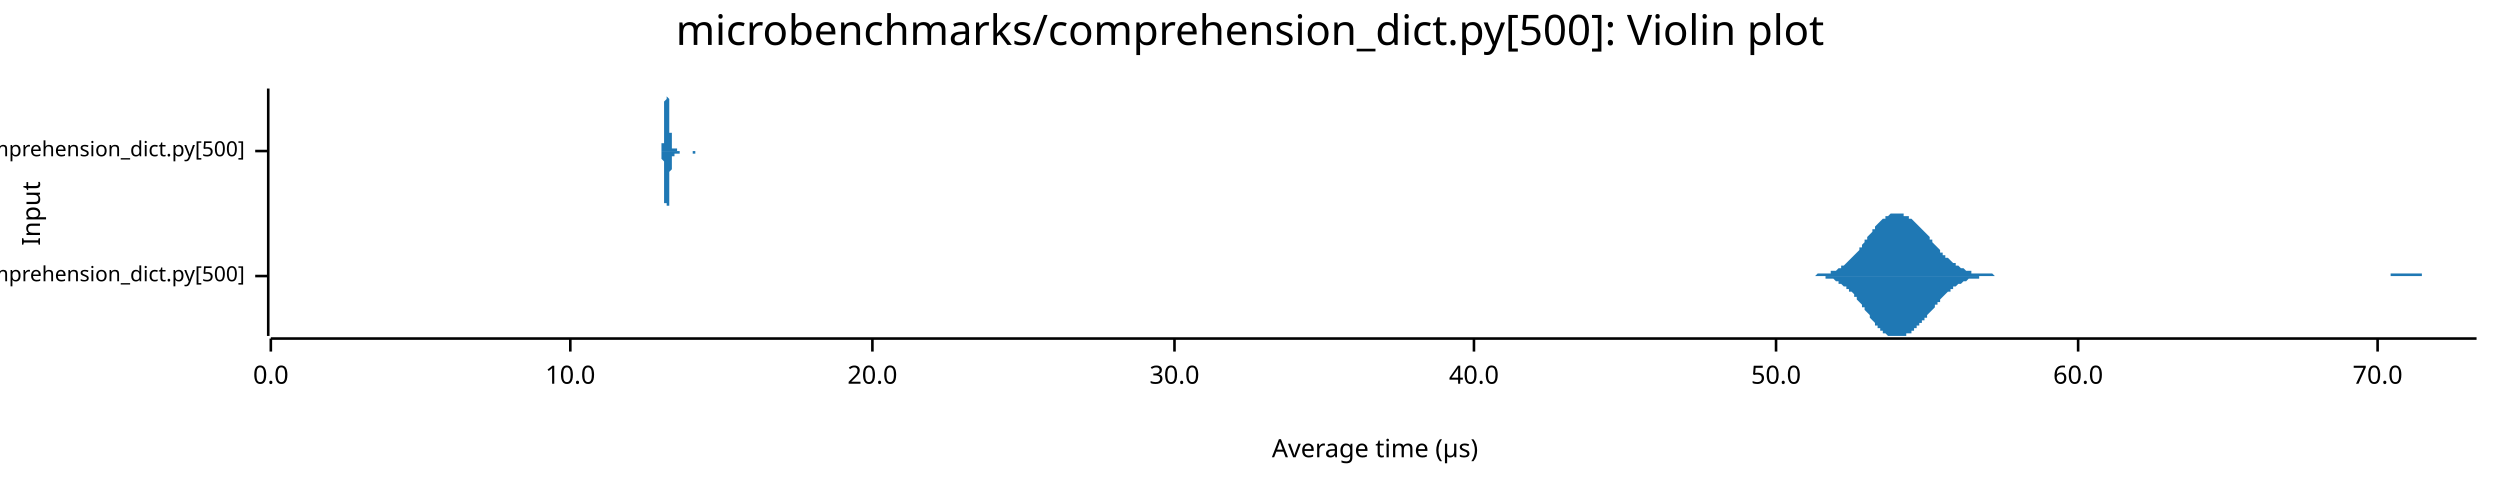
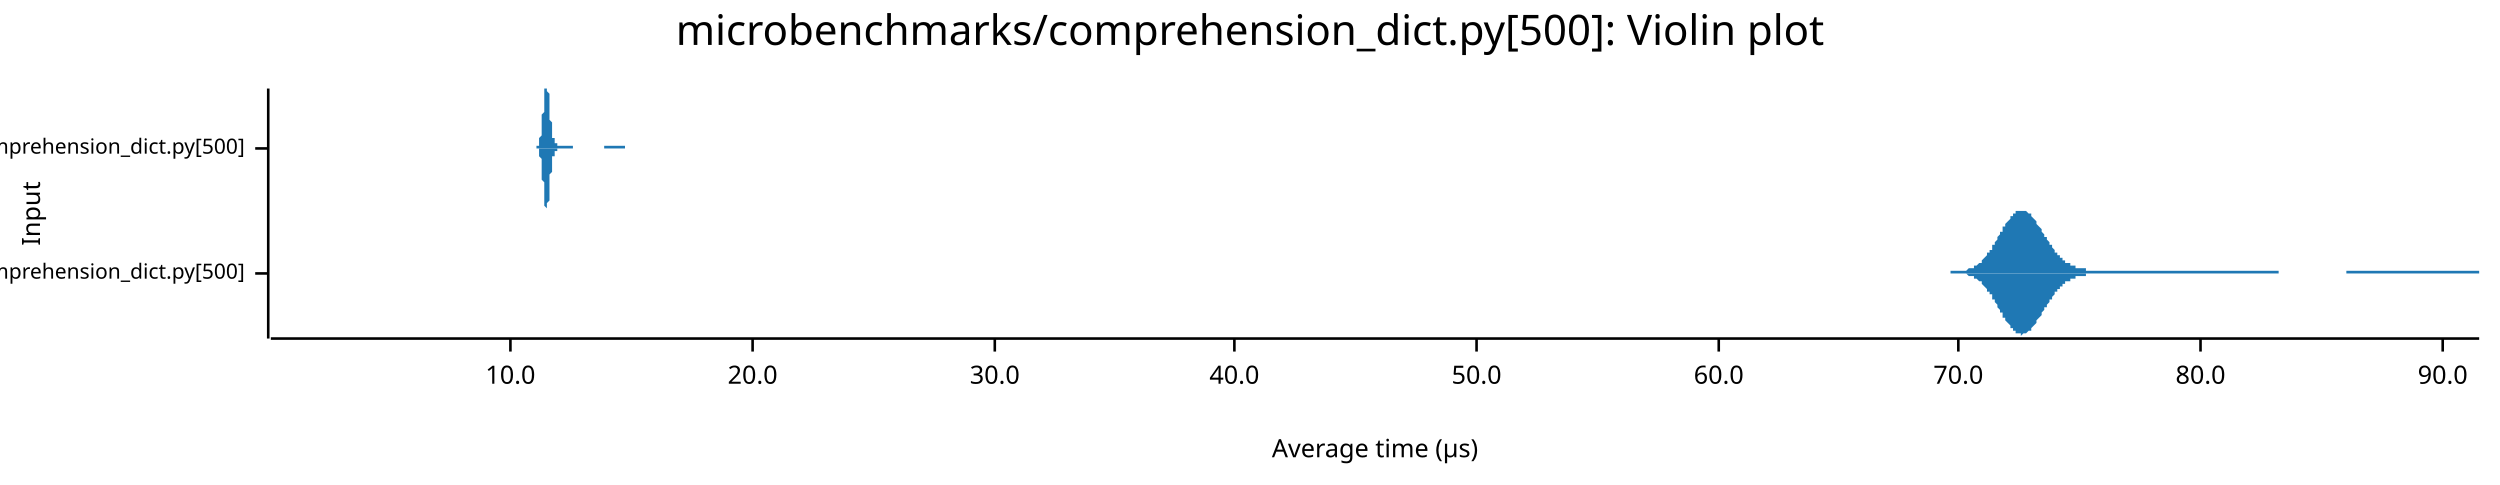
<svg xmlns="http://www.w3.org/2000/svg" width="960" height="186" viewBox="0 0 960 186">
  <text x="480" y="5" dy="0.76em" text-anchor="middle" font-family="sans-serif" font-size="16.129" opacity="1" fill="#000000">
microbenchmarks/comprehension_dict.py[500]: Violin plot
</text>
  <text x="8" y="82" dy="0.76em" text-anchor="middle" font-family="sans-serif" font-size="9.677" opacity="1" fill="#000000" transform="rotate(270, 8, 82)">
Input
</text>
  <text x="528" y="178" dy="-0.5ex" text-anchor="middle" font-family="sans-serif" font-size="9.677" opacity="1" fill="#000000">
Average time (µs)
</text>
-   <polyline fill="none" opacity="1" stroke="#000000" stroke-width="1" points="103,34 103,129 " />
-   <text x="94" y="106" dy="0.5ex" text-anchor="end" font-family="sans-serif" font-size="8.065" opacity="1" fill="#000000">
+   <polyline fill="none" opacity="1" stroke="#000000" stroke-width="1" points="103,34 103,130 " />
+   <text x="94" y="105" dy="0.5ex" text-anchor="end" font-family="sans-serif" font-size="8.065" opacity="1" fill="#000000">
microbenchmarks/rustpython/comprehension_dict.py[500]
</text>
-   <polyline fill="none" opacity="1" stroke="#000000" stroke-width="1" points="98,106 103,106 " />
-   <text x="94" y="58" dy="0.5ex" text-anchor="end" font-family="sans-serif" font-size="8.065" opacity="1" fill="#000000">
+   <polyline fill="none" opacity="1" stroke="#000000" stroke-width="1" points="98,105 103,105 " />
+   <text x="94" y="57" dy="0.5ex" text-anchor="end" font-family="sans-serif" font-size="8.065" opacity="1" fill="#000000">
microbenchmarks/cpython/comprehension_dict.py[500]
</text>
-   <polyline fill="none" opacity="1" stroke="#000000" stroke-width="1" points="98,58 103,58 " />
-   <polyline fill="none" opacity="1" stroke="#000000" stroke-width="1" points="104,130 951,130 " />
-   <text x="104" y="140" dy="0.76em" text-anchor="middle" font-family="sans-serif" font-size="9.677" opacity="1" fill="#000000">
- 0.0
- </text>
-   <polyline fill="none" opacity="1" stroke="#000000" stroke-width="1" points="104,130 104,135 " />
-   <text x="219" y="140" dy="0.76em" text-anchor="middle" font-family="sans-serif" font-size="9.677" opacity="1" fill="#000000">
+   <polyline fill="none" opacity="1" stroke="#000000" stroke-width="1" points="98,57 103,57 " />
+   <polyline fill="none" opacity="1" stroke="#000000" stroke-width="1" points="104,130 952,130 " />
+   <text x="196" y="140" dy="0.76em" text-anchor="middle" font-family="sans-serif" font-size="9.677" opacity="1" fill="#000000">
10.0
</text>
-   <polyline fill="none" opacity="1" stroke="#000000" stroke-width="1" points="219,130 219,135 " />
-   <text x="335" y="140" dy="0.76em" text-anchor="middle" font-family="sans-serif" font-size="9.677" opacity="1" fill="#000000">
+   <polyline fill="none" opacity="1" stroke="#000000" stroke-width="1" points="196,130 196,135 " />
+   <text x="289" y="140" dy="0.76em" text-anchor="middle" font-family="sans-serif" font-size="9.677" opacity="1" fill="#000000">
20.0
</text>
-   <polyline fill="none" opacity="1" stroke="#000000" stroke-width="1" points="335,130 335,135 " />
-   <text x="451" y="140" dy="0.76em" text-anchor="middle" font-family="sans-serif" font-size="9.677" opacity="1" fill="#000000">
+   <polyline fill="none" opacity="1" stroke="#000000" stroke-width="1" points="289,130 289,135 " />
+   <text x="382" y="140" dy="0.76em" text-anchor="middle" font-family="sans-serif" font-size="9.677" opacity="1" fill="#000000">
30.0
</text>
-   <polyline fill="none" opacity="1" stroke="#000000" stroke-width="1" points="451,130 451,135 " />
-   <text x="566" y="140" dy="0.76em" text-anchor="middle" font-family="sans-serif" font-size="9.677" opacity="1" fill="#000000">
+   <polyline fill="none" opacity="1" stroke="#000000" stroke-width="1" points="382,130 382,135 " />
+   <text x="474" y="140" dy="0.76em" text-anchor="middle" font-family="sans-serif" font-size="9.677" opacity="1" fill="#000000">
40.0
</text>
-   <polyline fill="none" opacity="1" stroke="#000000" stroke-width="1" points="566,130 566,135 " />
-   <text x="682" y="140" dy="0.76em" text-anchor="middle" font-family="sans-serif" font-size="9.677" opacity="1" fill="#000000">
+   <polyline fill="none" opacity="1" stroke="#000000" stroke-width="1" points="474,130 474,135 " />
+   <text x="567" y="140" dy="0.76em" text-anchor="middle" font-family="sans-serif" font-size="9.677" opacity="1" fill="#000000">
50.0
</text>
-   <polyline fill="none" opacity="1" stroke="#000000" stroke-width="1" points="682,130 682,135 " />
-   <text x="798" y="140" dy="0.76em" text-anchor="middle" font-family="sans-serif" font-size="9.677" opacity="1" fill="#000000">
+   <polyline fill="none" opacity="1" stroke="#000000" stroke-width="1" points="567,130 567,135 " />
+   <text x="660" y="140" dy="0.76em" text-anchor="middle" font-family="sans-serif" font-size="9.677" opacity="1" fill="#000000">
60.0
</text>
-   <polyline fill="none" opacity="1" stroke="#000000" stroke-width="1" points="798,130 798,135 " />
-   <text x="913" y="140" dy="0.76em" text-anchor="middle" font-family="sans-serif" font-size="9.677" opacity="1" fill="#000000">
+   <polyline fill="none" opacity="1" stroke="#000000" stroke-width="1" points="660,130 660,135 " />
+   <text x="752" y="140" dy="0.76em" text-anchor="middle" font-family="sans-serif" font-size="9.677" opacity="1" fill="#000000">
70.0
</text>
-   <polyline fill="none" opacity="1" stroke="#000000" stroke-width="1" points="913,130 913,135 " />
-   <polygon opacity="1" fill="#1F78B4" points="694,106 695,106 695,106 696,106 696,106 697,106 697,106 698,105 698,105 699,105 699,105 700,105 700,105 701,105 701,105 702,105 702,105 703,105 703,104 704,104 704,104 705,104 705,104 706,103 706,103 707,103 707,102 708,102 708,102 709,101 709,101 710,100 710,100 711,99 712,98 712,98 713,97 713,97 714,96 714,95 715,95 715,94 716,93 716,92 717,92 717,91 718,90 718,90 719,89 719,88 720,88 720,87 721,86 721,86 722,85 722,85 723,84 723,84 724,84 724,83 725,83 725,83 726,82 726,82 727,82 727,82 728,82 728,82 729,82 729,82 730,82 731,82 731,83 732,83 732,83 733,83 733,84 734,84 734,84 735,85 735,85 736,86 736,86 737,87 737,87 738,88 738,88 739,89 739,89 740,90 740,90 741,91 741,92 742,92 742,93 743,94 743,94 744,95 744,95 745,96 745,97 746,97 746,98 747,98 747,99 748,99 749,100 749,100 750,101 750,101 751,101 751,102 752,102 752,102 753,103 753,103 754,103 754,103 755,104 755,104 756,104 756,104 757,104 757,105 758,105 758,105 759,105 759,105 760,105 760,105 761,105 761,105 762,105 762,105 763,105 763,105 764,105 764,105 765,105 765,105 766,106 767,106 767,106 768,106 768,106 769,106 769,106 770,106 770,106 771,106 771,106 772,106 772,106 773,106 773,106 774,106 774,106 775,106 775,106 776,106 776,106 777,106 777,106 778,106 778,106 779,106 779,106 780,106 780,106 781,106 781,106 782,106 782,106 783,106 783,106 784,106 784,106 785,106 786,106 786,106 787,106 787,106 788,106 788,106 789,106 789,106 790,106 790,106 791,106 791,106 792,106 792,106 793,106 793,106 794,106 794,106 795,106 795,106 796,106 796,106 797,106 797,106 798,106 798,106 799,106 799,106 800,106 800,106 801,106 801,106 802,106 802,106 803,106 804,106 804,106 805,106 805,106 806,106 806,106 807,106 807,106 808,106 808,106 809,106 809,106 810,106 810,106 811,106 811,106 812,106 812,106 813,106 813,106 814,106 814,106 815,106 815,106 816,106 816,106 817,106 817,106 818,106 818,106 819,106 819,106 820,106 820,106 821,106 821,106 822,106 823,106 823,106 824,106 824,106 825,106 825,106 826,106 826,106 827,106 827,106 828,106 828,106 829,106 829,106 830,106 830,106 831,106 831,106 832,106 832,106 833,106 833,106 834,106 834,106 835,106 835,106 836,106 836,106 837,106 837,106 838,106 838,106 839,106 839,106 840,106 841,106 841,106 842,106 842,106 843,106 843,106 844,106 844,106 845,106 845,106 846,106 846,106 847,106 847,106 848,106 848,106 849,106 849,106 850,106 850,106 851,106 851,106 852,106 852,106 853,106 853,106 854,106 854,106 855,106 855,106 856,106 856,106 857,106 857,106 858,106 859,106 859,106 860,106 860,106 861,106 861,106 862,106 862,106 863,106 863,106 864,106 864,106 865,106 865,106 866,106 866,106 867,106 867,106 868,106 868,106 869,106 869,106 870,106 870,106 871,106 871,106 872,106 872,106 873,106 873,106 874,106 874,106 875,106 875,106 876,106 876,106 877,106 878,106 878,106 879,106 879,106 880,106 880,106 881,106 881,106 882,106 882,106 883,106 883,106 884,106 884,106 885,106 885,106 886,106 886,106 887,106 887,106 888,106 888,106 889,106 889,106 890,106 890,106 891,106 891,106 892,106 892,106 893,106 893,106 894,106 894,106 895,106 896,106 896,106 897,106 897,106 898,106 898,106 899,106 899,106 900,106 900,106 901,106 901,106 902,106 902,106 903,106 903,106 904,106 904,106 905,106 905,106 906,106 906,106 907,106 907,106 908,106 908,106 909,106 909,106 910,106 910,106 911,106 911,106 912,106 912,106 913,106 913,106 914,106 915,106 915,106 916,106 916,106 917,106 917,106 918,106 918,105 919,105 919,105 920,105 920,105 921,105 921,105 922,105 922,105 923,105 923,105 924,105 924,105 925,105 925,105 926,105 926,105 927,105 927,105 928,105 928,105 929,105 929,105 930,105 930,106 931,106 931,106 932,106 933,106 933,106 934,106 934,106 935,106 935,106 936,106 936,106 937,106 937,106 938,106 938,106 939,106 939,106 940,106 940,106 941,106 941,106 942,106 942,106 943,106 943,106 944,106 944,106 945,106 945,106 946,106 946,106 947,106 947,106 948,106 948,106 949,106 949,106 950,106 951,106 951,106 694,106 " />
-   <polygon opacity="1" fill="#1F78B4" points="694,106 695,106 695,106 696,106 696,106 697,106 697,106 698,106 698,106 699,106 699,106 700,106 700,106 701,106 701,107 702,107 702,107 703,107 703,107 704,107 704,107 705,108 705,108 706,108 706,109 707,109 707,109 708,110 708,110 709,110 709,111 710,111 710,112 711,112 712,113 712,114 713,114 713,115 714,116 714,116 715,117 715,118 716,118 716,119 717,120 717,120 718,121 718,122 719,123 719,123 720,124 720,125 721,125 721,126 722,126 722,127 723,127 723,128 724,128 724,128 725,129 725,129 726,129 726,129 727,129 727,129 728,129 728,129 729,129 729,129 730,129 731,129 731,129 732,129 732,128 733,128 733,128 734,128 734,127 735,127 735,126 736,126 736,125 737,125 737,124 738,124 738,123 739,123 739,122 740,122 740,121 741,120 741,120 742,119 742,119 743,118 743,117 744,117 744,116 745,116 745,115 746,114 746,114 747,113 747,113 748,112 749,112 749,111 750,111 750,110 751,110 751,110 752,109 752,109 753,109 753,109 754,108 754,108 755,108 755,108 756,107 756,107 757,107 757,107 758,107 758,107 759,107 759,107 760,107 760,106 761,106 761,106 762,106 762,106 763,106 763,106 764,106 764,106 765,106 765,106 766,106 767,106 767,106 768,106 768,106 769,106 769,106 770,106 770,106 771,106 771,106 772,106 772,106 773,106 773,106 774,106 774,106 775,106 775,106 776,106 776,106 777,106 777,106 778,106 778,106 779,106 779,106 780,106 780,106 781,106 781,106 782,106 782,106 783,106 783,106 784,106 784,106 785,106 786,106 786,106 787,106 787,106 788,106 788,106 789,106 789,106 790,106 790,106 791,106 791,106 792,106 792,106 793,106 793,106 794,106 794,106 795,106 795,106 796,106 796,106 797,106 797,106 798,106 798,106 799,106 799,106 800,106 800,106 801,106 801,106 802,106 802,106 803,106 804,106 804,106 805,106 805,106 806,106 806,106 807,106 807,106 808,106 808,106 809,106 809,106 810,106 810,106 811,106 811,106 812,106 812,106 813,106 813,106 814,106 814,106 815,106 815,106 816,106 816,106 817,106 817,106 818,106 818,106 819,106 819,106 820,106 820,106 821,106 821,106 822,106 823,106 823,106 824,106 824,106 825,106 825,106 826,106 826,106 827,106 827,106 828,106 828,106 829,106 829,106 830,106 830,106 831,106 831,106 832,106 832,106 833,106 833,106 834,106 834,106 835,106 835,106 836,106 836,106 837,106 837,106 838,106 838,106 839,106 839,106 840,106 841,106 841,106 842,106 842,106 843,106 843,106 844,106 844,106 845,106 845,106 846,106 846,106 847,106 847,106 848,106 848,106 849,106 849,106 850,106 850,106 851,106 851,106 852,106 852,106 853,106 853,106 854,106 854,106 855,106 855,106 856,106 856,106 857,106 857,106 858,106 859,106 859,106 860,106 860,106 861,106 861,106 862,106 862,106 863,106 863,106 864,106 864,106 865,106 865,106 866,106 866,106 867,106 867,106 868,106 868,106 869,106 869,106 870,106 870,106 871,106 871,106 872,106 872,106 873,106 873,106 874,106 874,106 875,106 875,106 876,106 876,106 877,106 878,106 878,106 879,106 879,106 880,106 880,106 881,106 881,106 882,106 882,106 883,106 883,106 884,106 884,106 885,106 885,106 886,106 886,106 887,106 887,106 888,106 888,106 889,106 889,106 890,106 890,106 891,106 891,106 892,106 892,106 893,106 893,106 894,106 894,106 895,106 896,106 896,106 897,106 897,106 898,106 898,106 899,106 899,106 900,106 900,106 901,106 901,106 902,106 902,106 903,106 903,106 904,106 904,106 905,106 905,106 906,106 906,106 907,106 907,106 908,106 908,106 909,106 909,106 910,106 910,106 911,106 911,106 912,106 912,106 913,106 913,106 914,106 915,106 915,106 916,106 916,106 917,106 917,106 918,106 918,106 919,106 919,106 920,106 920,106 921,106 921,106 922,106 922,106 923,106 923,106 924,106 924,106 925,106 925,106 926,106 926,106 927,106 927,106 928,106 928,106 929,106 929,106 930,106 930,106 931,106 931,106 932,106 933,106 933,106 934,106 934,106 935,106 935,106 936,106 936,106 937,106 937,106 938,106 938,106 939,106 939,106 940,106 940,106 941,106 941,106 942,106 942,106 943,106 943,106 944,106 944,106 945,106 945,106 946,106 946,106 947,106 947,106 948,106 948,106 949,106 949,106 950,106 951,106 951,106 694,106 " />
-   <polygon opacity="1" fill="#1F78B4" points="253,58 254,58 254,58 254,58 254,58 254,58 254,58 254,58 254,58 254,58 254,58 254,58 254,58 254,58 254,58 254,58 254,58 254,58 254,58 254,58 254,58 254,57 254,57 254,57 254,57 254,57 254,57 254,57 254,57 254,56 254,56 254,56 254,56 254,55 254,55 255,55 255,55 255,54 255,54 255,54 255,53 255,53 255,52 255,52 255,52 255,51 255,51 255,50 255,50 255,49 255,49 255,48 255,47 255,47 255,46 255,46 255,45 255,45 255,44 255,43 255,43 255,42 255,42 255,41 255,41 255,40 255,40 255,39 255,39 256,38 256,38 256,37 256,37 256,37 256,36 256,36 256,36 256,35 256,35 256,35 256,35 256,35 256,35 256,35 256,35 256,34 256,35 256,35 256,35 256,35 256,35 256,35 256,35 256,35 256,35 256,36 256,36 256,36 256,37 256,37 256,37 256,37 257,38 257,38 257,39 257,39 257,39 257,40 257,40 257,40 257,41 257,41 257,42 257,42 257,43 257,43 257,43 257,44 257,44 257,45 257,45 257,45 257,46 257,46 257,47 257,47 257,47 257,48 257,48 257,49 257,49 257,49 257,50 257,50 257,50 257,51 258,51 258,51 258,52 258,52 258,52 258,53 258,53 258,53 258,53 258,54 258,54 258,54 258,54 258,54 258,55 258,55 258,55 258,55 258,55 258,56 258,56 258,56 258,56 258,56 258,56 258,56 258,56 258,56 258,57 258,57 258,57 258,57 258,57 259,57 259,57 259,57 259,57 259,57 259,57 259,57 259,57 259,57 259,57 259,57 259,57 259,57 259,57 259,57 259,57 259,57 259,57 259,57 259,57 259,57 259,57 259,57 259,57 259,57 259,57 259,57 259,57 259,57 259,57 259,57 259,57 259,57 259,57 260,57 260,57 260,57 260,57 260,57 260,57 260,57 260,57 260,57 260,57 260,57 260,57 260,57 260,57 260,57 260,57 260,57 260,57 260,58 260,58 260,58 260,58 260,58 260,58 260,58 260,58 260,58 260,58 260,58 260,58 260,58 260,58 260,58 261,58 261,58 261,58 261,58 261,58 261,58 261,58 261,58 261,58 261,58 261,58 261,58 261,58 261,58 261,58 261,58 261,58 261,58 261,58 261,58 261,58 261,58 261,58 261,58 261,58 261,58 261,58 261,58 261,58 261,58 261,58 261,58 261,58 261,58 262,58 262,58 262,58 262,58 262,58 262,58 262,58 262,58 262,58 262,58 262,58 262,58 262,58 262,58 262,58 262,58 262,58 262,58 262,58 262,58 262,58 262,58 262,58 262,58 262,58 262,58 262,58 262,58 262,58 262,58 262,58 262,58 262,58 263,58 263,58 263,58 263,58 263,58 263,58 263,58 263,58 263,58 263,58 263,58 263,58 263,58 263,58 263,58 263,58 263,58 263,58 263,58 263,58 263,58 263,58 263,58 263,58 263,58 263,58 263,58 263,58 263,58 263,58 263,58 263,58 263,58 263,58 264,58 264,58 264,58 264,58 264,58 264,58 264,58 264,58 264,58 264,58 264,58 264,58 264,58 264,58 264,58 264,58 264,58 264,58 264,58 264,58 264,58 264,58 264,58 264,58 264,58 264,58 264,58 264,58 264,58 264,58 264,58 264,58 264,58 264,58 265,58 265,58 265,58 265,58 265,58 265,58 265,58 265,58 265,58 265,58 265,58 265,58 265,58 265,58 265,58 265,58 265,58 265,58 265,58 265,58 265,58 265,58 265,58 265,58 265,58 265,58 265,58 265,58 265,58 265,58 265,58 265,58 265,58 266,58 266,58 266,58 266,58 266,58 266,58 266,58 266,58 266,58 266,58 266,58 266,58 266,58 266,58 266,58 266,58 266,58 266,58 266,58 266,58 266,58 266,58 266,58 266,58 266,58 266,58 266,58 266,58 266,58 266,58 266,58 266,58 266,58 266,58 267,58 267,58 267,58 267,58 267,58 267,58 267,58 267,58 267,58 267,58 267,58 267,58 267,58 267,58 267,58 267,58 267,58 267,58 267,58 267,58 267,58 267,58 267,58 267,58 267,58 267,58 267,58 267,58 267,58 267,58 267,58 267,58 267,58 268,58 268,58 268,58 268,58 268,58 268,58 268,58 268,58 268,58 268,58 268,58 268,58 268,58 268,58 268,58 268,58 268,58 268,58 268,58 268,58 268,58 268,58 268,58 268,58 268,58 268,58 268,58 268,58 268,58 268,58 253,58 " />
-   <polygon opacity="1" fill="#1F78B4" points="253,58 254,58 254,58 254,58 254,58 254,58 254,58 254,58 254,58 254,58 254,58 254,58 254,58 254,59 254,59 254,59 254,59 254,59 254,59 254,59 254,59 254,59 254,59 254,59 254,59 254,60 254,60 254,60 254,60 254,60 254,60 254,61 254,61 254,61 254,61 255,62 255,62 255,62 255,63 255,63 255,63 255,64 255,64 255,65 255,65 255,65 255,66 255,66 255,67 255,67 255,68 255,69 255,69 255,70 255,70 255,71 255,71 255,72 255,73 255,73 255,74 255,74 255,75 255,75 255,76 255,76 255,77 255,77 255,78 256,78 256,79 256,79 256,79 256,80 256,80 256,80 256,81 256,81 256,81 256,81 256,82 256,82 256,82 256,82 256,82 256,82 256,82 256,82 256,82 256,82 256,82 256,82 256,81 256,81 256,81 256,81 256,81 256,80 256,80 256,80 256,79 256,79 257,79 257,78 257,78 257,78 257,77 257,77 257,76 257,76 257,76 257,75 257,75 257,74 257,74 257,74 257,73 257,73 257,72 257,72 257,71 257,71 257,71 257,70 257,70 257,69 257,69 257,69 257,68 257,68 257,68 257,67 257,67 257,66 257,66 257,66 258,65 258,65 258,65 258,65 258,64 258,64 258,64 258,63 258,63 258,63 258,63 258,62 258,62 258,62 258,62 258,62 258,61 258,61 258,61 258,61 258,61 258,61 258,61 258,60 258,60 258,60 258,60 258,60 258,60 258,60 258,60 258,60 258,60 259,60 259,60 259,60 259,60 259,60 259,59 259,59 259,59 259,59 259,59 259,59 259,59 259,59 259,59 259,59 259,59 259,59 259,59 259,59 259,59 259,59 259,59 259,59 259,59 259,59 259,59 259,59 259,59 259,59 259,59 259,59 259,59 259,59 259,59 260,59 260,59 260,59 260,59 260,59 260,59 260,59 260,59 260,59 260,59 260,59 260,59 260,59 260,59 260,59 260,59 260,59 260,59 260,59 260,59 260,59 260,59 260,59 260,59 260,59 260,59 260,59 260,59 260,59 260,59 260,59 260,59 260,59 261,59 261,59 261,59 261,59 261,59 261,59 261,59 261,59 261,59 261,59 261,59 261,59 261,58 261,58 261,58 261,58 261,58 261,58 261,58 261,58 261,58 261,58 261,58 261,58 261,58 261,58 261,58 261,58 261,58 261,58 261,58 261,58 261,58 261,58 262,58 262,58 262,58 262,58 262,58 262,58 262,58 262,58 262,58 262,58 262,58 262,58 262,58 262,58 262,58 262,58 262,58 262,58 262,58 262,58 262,58 262,58 262,58 262,58 262,58 262,58 262,58 262,58 262,58 262,58 262,58 262,58 262,58 263,58 263,58 263,58 263,58 263,58 263,58 263,58 263,58 263,58 263,58 263,58 263,58 263,58 263,58 263,58 263,58 263,58 263,58 263,58 263,58 263,58 263,58 263,58 263,58 263,58 263,58 263,58 263,58 263,58 263,58 263,58 263,58 263,58 263,58 264,58 264,58 264,58 264,58 264,58 264,58 264,58 264,58 264,58 264,58 264,58 264,58 264,58 264,58 264,58 264,58 264,58 264,58 264,58 264,58 264,58 264,58 264,58 264,58 264,58 264,58 264,58 264,58 264,58 264,58 264,58 264,58 264,58 264,58 265,58 265,58 265,58 265,58 265,58 265,58 265,58 265,58 265,58 265,58 265,58 265,58 265,58 265,58 265,58 265,58 265,58 265,58 265,58 265,58 265,58 265,58 265,58 265,58 265,58 265,58 265,58 265,58 265,58 265,58 265,58 265,58 265,58 266,58 266,58 266,58 266,58 266,58 266,58 266,58 266,58 266,58 266,58 266,58 266,58 266,58 266,58 266,58 266,58 266,58 266,58 266,58 266,58 266,59 266,59 266,59 266,59 266,59 266,59 266,59 266,59 266,59 266,59 266,59 266,59 266,59 266,59 267,59 267,59 267,59 267,59 267,59 267,59 267,59 267,59 267,59 267,59 267,59 267,59 267,59 267,59 267,59 267,59 267,59 267,59 267,59 267,59 267,59 267,58 267,58 267,58 267,58 267,58 267,58 267,58 267,58 267,58 267,58 267,58 267,58 268,58 268,58 268,58 268,58 268,58 268,58 268,58 268,58 268,58 268,58 268,58 268,58 268,58 268,58 268,58 268,58 268,58 268,58 268,58 268,58 268,58 268,58 268,58 268,58 268,58 268,58 268,58 268,58 268,58 268,58 253,58 " />
+   <polyline fill="none" opacity="1" stroke="#000000" stroke-width="1" points="752,130 752,135 " />
+   <text x="845" y="140" dy="0.76em" text-anchor="middle" font-family="sans-serif" font-size="9.677" opacity="1" fill="#000000">
+ 80.0
+ </text>
+   <polyline fill="none" opacity="1" stroke="#000000" stroke-width="1" points="845,130 845,135 " />
+   <text x="938" y="140" dy="0.76em" text-anchor="middle" font-family="sans-serif" font-size="9.677" opacity="1" fill="#000000">
+ 90.0
+ </text>
+   <polyline fill="none" opacity="1" stroke="#000000" stroke-width="1" points="938,130 938,135 " />
+   <polygon opacity="1" fill="#1F78B4" points="749,104 750,104 750,104 750,104 751,104 751,104 752,104 752,104 752,104 753,104 753,104 754,104 754,104 754,104 755,104 755,104 756,103 756,103 757,103 757,103 757,103 758,103 758,102 759,102 759,102 759,102 760,101 760,101 761,101 761,100 761,100 762,99 762,99 763,98 763,98 763,97 764,97 764,96 765,96 765,95 765,94 766,94 766,93 767,92 767,92 767,91 768,90 768,89 769,89 769,88 769,87 770,87 770,86 771,85 771,85 772,84 772,84 772,83 773,83 773,82 774,82 774,81 774,81 775,81 775,81 776,81 776,81 776,81 777,81 777,81 778,81 778,81 778,81 779,82 779,82 780,82 780,83 780,83 781,84 781,84 782,85 782,85 782,86 783,87 783,87 784,88 784,89 784,89 785,90 785,91 786,91 786,92 787,93 787,93 787,94 788,94 788,95 789,96 789,96 789,97 790,97 790,98 791,98 791,99 791,99 792,99 792,100 793,100 793,100 793,101 794,101 794,101 795,101 795,102 795,102 796,102 796,102 797,102 797,103 797,103 798,103 798,103 799,103 799,103 799,103 800,103 800,103 801,103 801,104 802,104 802,104 802,104 803,104 803,104 804,104 804,104 804,104 805,104 805,104 806,104 806,104 806,104 807,104 807,104 808,104 808,104 808,104 809,104 809,104 810,104 810,104 810,104 811,104 811,104 812,104 812,104 812,104 813,104 813,104 814,104 814,104 814,104 815,104 815,104 816,104 816,104 817,104 817,104 817,104 818,104 818,104 819,104 819,104 819,104 820,104 820,104 821,104 821,104 821,104 822,104 822,104 823,104 823,104 823,104 824,104 824,104 825,104 825,104 825,104 826,104 826,104 827,104 827,104 827,104 828,104 828,104 829,104 829,104 829,104 830,104 830,104 831,104 831,104 832,104 832,104 832,104 833,104 833,104 834,104 834,104 834,104 835,104 835,104 836,104 836,104 836,104 837,104 837,104 838,104 838,104 838,104 839,104 839,104 840,104 840,104 840,104 841,104 841,104 842,104 842,104 842,104 843,104 843,104 844,104 844,104 844,104 845,104 845,104 846,104 846,104 847,104 847,104 847,104 848,104 848,104 849,104 849,104 849,104 850,104 850,104 851,104 851,104 851,104 852,104 852,104 853,104 853,104 853,104 854,104 854,104 855,104 855,104 855,104 856,104 856,104 857,104 857,104 857,104 858,104 858,104 859,104 859,104 859,104 860,104 860,104 861,104 861,104 862,104 862,104 862,104 863,104 863,104 864,104 864,104 864,104 865,104 865,104 866,104 866,104 866,104 867,104 867,104 868,104 868,104 868,104 869,104 869,104 870,104 870,104 870,104 871,104 871,104 872,104 872,104 872,104 873,104 873,104 874,104 874,104 874,104 875,104 875,105 876,105 876,105 877,105 877,105 877,105 878,105 878,105 879,105 879,105 879,105 880,105 880,105 881,105 881,105 881,105 882,105 882,105 883,105 883,105 883,105 884,105 884,105 885,105 885,105 885,105 886,105 886,105 887,105 887,105 887,105 888,105 888,105 889,105 889,105 889,105 890,105 890,105 891,105 891,105 892,105 892,105 892,105 893,105 893,105 894,105 894,105 894,105 895,105 895,105 896,105 896,105 896,105 897,105 897,105 898,105 898,105 898,105 899,105 899,105 900,105 900,105 900,105 901,105 901,104 902,104 902,104 902,104 903,104 903,104 904,104 904,104 904,104 905,104 905,104 906,104 906,104 907,104 907,104 907,104 908,104 908,104 909,104 909,104 909,104 910,104 910,104 911,104 911,104 911,104 912,104 912,104 913,104 913,104 913,104 914,104 914,104 915,104 915,104 915,104 916,104 916,104 917,104 917,104 917,104 918,104 918,104 919,104 919,104 919,104 920,104 920,104 921,104 921,104 922,104 922,104 922,104 923,104 923,104 924,104 924,104 924,104 925,104 925,104 926,104 926,104 926,104 927,104 927,104 928,104 928,104 928,104 929,104 929,104 930,104 930,104 930,104 931,104 931,104 932,104 932,104 932,104 933,104 933,104 934,104 934,104 934,104 935,104 935,104 936,104 936,104 937,104 937,104 937,104 938,104 938,104 939,104 939,104 939,104 940,104 940,104 941,104 941,104 941,104 942,104 942,104 943,104 943,104 943,104 944,104 944,104 945,104 945,104 945,104 946,104 946,104 947,104 947,104 947,104 948,104 948,104 949,104 949,104 949,104 950,104 950,104 951,104 951,104 952,104 952,105 749,105 " />
+   <polygon opacity="1" fill="#1F78B4" points="749,105 750,105 750,105 750,105 751,105 751,105 752,105 752,105 752,105 753,105 753,105 754,105 754,105 754,105 755,105 755,105 756,106 756,106 757,106 757,106 757,106 758,106 758,107 759,107 759,107 759,107 760,108 760,108 761,108 761,109 761,109 762,110 762,110 763,111 763,111 763,112 764,112 764,113 765,113 765,114 765,115 766,115 766,116 767,117 767,117 767,118 768,119 768,120 769,120 769,121 769,122 770,122 770,123 771,124 771,124 772,125 772,125 772,126 773,126 773,127 774,127 774,128 774,128 775,128 775,128 776,128 776,128 776,129 777,128 777,128 778,128 778,128 778,128 779,127 779,127 780,127 780,126 780,126 781,125 781,125 782,124 782,124 782,123 783,122 783,122 784,121 784,120 784,120 785,119 785,118 786,118 786,117 787,116 787,116 787,115 788,115 788,114 789,113 789,113 789,112 790,112 790,111 791,111 791,110 791,110 792,110 792,109 793,109 793,109 793,108 794,108 794,108 795,108 795,107 795,107 796,107 796,107 797,107 797,106 797,106 798,106 798,106 799,106 799,106 799,106 800,106 800,106 801,106 801,105 802,105 802,105 802,105 803,105 803,105 804,105 804,105 804,105 805,105 805,105 806,105 806,105 806,105 807,105 807,105 808,105 808,105 808,105 809,105 809,105 810,105 810,105 810,105 811,105 811,105 812,105 812,105 812,105 813,105 813,105 814,105 814,105 814,105 815,105 815,105 816,105 816,105 817,105 817,105 817,105 818,105 818,105 819,105 819,105 819,105 820,105 820,105 821,105 821,105 821,105 822,105 822,105 823,105 823,105 823,105 824,105 824,105 825,105 825,105 825,105 826,105 826,105 827,105 827,105 827,105 828,105 828,105 829,105 829,105 829,105 830,105 830,105 831,105 831,105 832,105 832,105 832,105 833,105 833,105 834,105 834,105 834,105 835,105 835,105 836,105 836,105 836,105 837,105 837,105 838,105 838,105 838,105 839,105 839,105 840,105 840,105 840,105 841,105 841,105 842,105 842,105 842,105 843,105 843,105 844,105 844,105 844,105 845,105 845,105 846,105 846,105 847,105 847,105 847,105 848,105 848,105 849,105 849,105 849,105 850,105 850,105 851,105 851,105 851,105 852,105 852,105 853,105 853,105 853,105 854,105 854,105 855,105 855,105 855,105 856,105 856,105 857,105 857,105 857,105 858,105 858,105 859,105 859,105 859,105 860,105 860,105 861,105 861,105 862,105 862,105 862,105 863,105 863,105 864,105 864,105 864,105 865,105 865,105 866,105 866,105 866,105 867,105 867,105 868,105 868,105 868,105 869,105 869,105 870,105 870,105 870,105 871,105 871,105 872,105 872,105 872,105 873,105 873,105 874,105 874,105 874,105 875,105 875,105 876,105 876,105 877,105 877,105 877,105 878,105 878,105 879,105 879,105 879,105 880,105 880,105 881,105 881,105 881,105 882,105 882,105 883,105 883,105 883,105 884,105 884,105 885,105 885,105 885,105 886,105 886,105 887,105 887,105 887,105 888,105 888,105 889,105 889,105 889,105 890,105 890,105 891,105 891,105 892,105 892,105 892,105 893,105 893,105 894,105 894,105 894,105 895,105 895,105 896,105 896,105 896,105 897,105 897,105 898,105 898,105 898,105 899,105 899,105 900,105 900,105 900,105 901,105 901,105 902,105 902,105 902,105 903,105 903,105 904,105 904,105 904,105 905,105 905,105 906,105 906,105 907,105 907,105 907,105 908,105 908,105 909,105 909,105 909,105 910,105 910,105 911,105 911,105 911,105 912,105 912,105 913,105 913,105 913,105 914,105 914,105 915,105 915,105 915,105 916,105 916,105 917,105 917,105 917,105 918,105 918,105 919,105 919,105 919,105 920,105 920,105 921,105 921,105 922,105 922,105 922,105 923,105 923,105 924,105 924,105 924,105 925,105 925,105 926,105 926,105 926,105 927,105 927,105 928,105 928,105 928,105 929,105 929,105 930,105 930,105 930,105 931,105 931,105 932,105 932,105 932,105 933,105 933,105 934,105 934,105 934,105 935,105 935,105 936,105 936,105 937,105 937,105 937,105 938,105 938,105 939,105 939,105 939,105 940,105 940,105 941,105 941,105 941,105 942,105 942,105 943,105 943,105 943,105 944,105 944,105 945,105 945,105 945,105 946,105 946,105 947,105 947,105 947,105 948,105 948,105 949,105 949,105 949,105 950,105 950,105 951,105 951,105 952,105 952,105 749,105 " />
+   <polygon opacity="1" fill="#1F78B4" points="206,56 206,56 206,56 206,56 206,56 206,56 206,56 206,56 206,56 206,56 206,56 207,56 207,56 207,56 207,56 207,55 207,55 207,55 207,55 207,55 207,54 207,54 207,54 207,54 207,53 207,53 208,52 208,52 208,51 208,51 208,50 208,50 208,49 208,48 208,48 208,47 208,46 208,46 208,45 208,44 209,43 209,42 209,42 209,41 209,40 209,39 209,38 209,38 209,37 209,36 209,36 209,35 209,34 209,34 209,34 210,34 210,34 210,34 210,34 210,34 210,34 210,34 210,34 210,34 210,34 210,34 210,34 210,34 210,35 210,35 211,36 211,37 211,37 211,38 211,39 211,40 211,40 211,41 211,42 211,43 211,43 211,44 211,45 211,45 211,46 212,47 212,47 212,48 212,49 212,49 212,50 212,50 212,51 212,51 212,51 212,52 212,52 212,52 212,53 213,53 213,53 213,54 213,54 213,54 213,54 213,54 213,54 213,55 213,55 213,55 213,55 213,55 213,55 213,55 214,55 214,55 214,55 214,55 214,56 214,56 214,56 214,56 214,56 214,56 214,56 214,56 214,56 214,56 214,56 215,56 215,56 215,56 215,56 215,56 215,56 215,56 215,56 215,56 215,56 215,56 215,56 215,56 215,56 216,56 216,56 216,56 216,56 216,56 216,56 216,56 216,56 216,56 216,56 216,56 216,56 216,56 216,56 216,56 217,56 217,56 217,56 217,56 217,56 217,56 217,56 217,56 217,56 217,56 217,56 217,56 217,56 217,56 217,56 218,56 218,56 218,56 218,56 218,56 218,56 218,56 218,56 218,56 218,56 218,56 218,56 218,56 218,56 218,56 219,56 219,56 219,56 219,56 219,56 219,56 219,56 219,56 219,56 219,56 219,56 219,56 219,56 219,56 220,56 220,56 220,56 220,57 220,57 220,57 220,57 220,57 220,57 220,57 220,57 220,57 220,57 220,57 220,57 221,57 221,57 221,57 221,57 221,57 221,57 221,57 221,57 221,57 221,57 221,57 221,57 221,57 221,57 221,57 222,57 222,57 222,57 222,57 222,57 222,57 222,57 222,57 222,57 222,57 222,57 222,57 222,57 222,57 223,57 223,57 223,57 223,57 223,57 223,57 223,57 223,57 223,57 223,57 223,57 223,57 223,57 223,57 223,57 224,57 224,57 224,57 224,57 224,57 224,57 224,57 224,57 224,57 224,57 224,57 224,57 224,57 224,57 224,57 225,57 225,57 225,57 225,57 225,57 225,57 225,57 225,57 225,57 225,57 225,57 225,57 225,57 225,57 226,57 226,57 226,57 226,57 226,57 226,57 226,57 226,57 226,57 226,57 226,57 226,57 226,57 226,57 226,57 227,57 227,57 227,57 227,57 227,57 227,57 227,57 227,57 227,57 227,57 227,57 227,57 227,57 227,57 227,57 228,57 228,57 228,57 228,57 228,57 228,57 228,57 228,57 228,57 228,57 228,57 228,57 228,57 228,57 228,57 229,57 229,57 229,57 229,57 229,57 229,57 229,57 229,57 229,57 229,57 229,57 229,57 229,57 229,57 230,57 230,57 230,57 230,57 230,57 230,57 230,57 230,57 230,57 230,57 230,57 230,57 230,57 230,57 230,57 231,57 231,57 231,57 231,57 231,57 231,57 231,57 231,57 231,57 231,57 231,57 231,57 231,57 231,57 231,57 232,57 232,57 232,57 232,57 232,57 232,57 232,57 232,57 232,57 232,57 232,57 232,56 232,56 232,56 233,56 233,56 233,56 233,56 233,56 233,56 233,56 233,56 233,56 233,56 233,56 233,56 233,56 233,56 233,56 234,56 234,56 234,56 234,56 234,56 234,56 234,56 234,56 234,56 234,56 234,56 234,56 234,56 234,56 234,56 235,56 235,56 235,56 235,56 235,56 235,56 235,56 235,56 235,56 235,56 235,56 235,56 235,56 235,56 236,56 236,56 236,56 236,56 236,56 236,56 236,56 236,56 236,56 236,56 236,56 236,56 236,56 236,56 236,56 237,56 237,56 237,56 237,56 237,56 237,56 237,56 237,56 237,56 237,56 237,56 237,56 237,56 237,56 237,56 238,56 238,56 238,56 238,56 238,56 238,56 238,56 238,56 238,56 238,56 238,56 238,56 238,56 238,56 238,56 239,56 239,56 239,56 239,56 239,56 239,56 239,56 239,56 239,56 239,56 239,56 239,56 239,56 239,56 240,56 240,56 240,56 240,56 240,57 206,57 " />
+   <polygon opacity="1" fill="#1F78B4" points="206,57 206,57 206,57 206,57 206,57 206,57 206,57 206,57 206,57 206,57 206,57 207,57 207,57 207,57 207,57 207,58 207,58 207,58 207,58 207,58 207,59 207,59 207,59 207,59 207,60 207,60 208,61 208,61 208,62 208,62 208,63 208,63 208,64 208,65 208,65 208,66 208,67 208,67 208,68 208,69 209,70 209,71 209,71 209,72 209,73 209,74 209,75 209,75 209,76 209,77 209,77 209,78 209,79 209,79 209,79 210,80 210,80 210,80 210,80 210,81 210,81 210,80 210,80 210,80 210,80 210,79 210,79 210,79 210,78 210,78 211,77 211,76 211,76 211,75 211,74 211,73 211,73 211,72 211,71 211,70 211,70 211,69 211,68 211,68 211,67 212,66 212,66 212,65 212,64 212,64 212,63 212,63 212,62 212,62 212,62 212,61 212,61 212,61 212,60 213,60 213,60 213,59 213,59 213,59 213,59 213,59 213,59 213,58 213,58 213,58 213,58 213,58 213,58 213,58 214,58 214,58 214,58 214,58 214,57 214,57 214,57 214,57 214,57 214,57 214,57 214,57 214,57 214,57 214,57 215,57 215,57 215,57 215,57 215,57 215,57 215,57 215,57 215,57 215,57 215,57 215,57 215,57 215,57 216,57 216,57 216,57 216,57 216,57 216,57 216,57 216,57 216,57 216,57 216,57 216,57 216,57 216,57 216,57 217,57 217,57 217,57 217,57 217,57 217,57 217,57 217,57 217,57 217,57 217,57 217,57 217,57 217,57 217,57 218,57 218,57 218,57 218,57 218,57 218,57 218,57 218,57 218,57 218,57 218,57 218,57 218,57 218,57 218,57 219,57 219,57 219,57 219,57 219,57 219,57 219,57 219,57 219,57 219,57 219,57 219,57 219,57 219,57 220,57 220,57 220,57 220,57 220,57 220,57 220,57 220,57 220,57 220,57 220,57 220,57 220,57 220,57 220,57 221,57 221,57 221,57 221,57 221,57 221,57 221,57 221,57 221,57 221,57 221,57 221,57 221,57 221,57 221,57 222,57 222,57 222,57 222,57 222,57 222,57 222,57 222,57 222,57 222,57 222,57 222,57 222,57 222,57 223,57 223,57 223,57 223,57 223,57 223,57 223,57 223,57 223,57 223,57 223,57 223,57 223,57 223,57 223,57 224,57 224,57 224,57 224,57 224,57 224,57 224,57 224,57 224,57 224,57 224,57 224,57 224,57 224,57 224,57 225,57 225,57 225,57 225,57 225,57 225,57 225,57 225,57 225,57 225,57 225,57 225,57 225,57 225,57 226,57 226,57 226,57 226,57 226,57 226,57 226,57 226,57 226,57 226,57 226,57 226,57 226,57 226,57 226,57 227,57 227,57 227,57 227,57 227,57 227,57 227,57 227,57 227,57 227,57 227,57 227,57 227,57 227,57 227,57 228,57 228,57 228,57 228,57 228,57 228,57 228,57 228,57 228,57 228,57 228,57 228,57 228,57 228,57 228,57 229,57 229,57 229,57 229,57 229,57 229,57 229,57 229,57 229,57 229,57 229,57 229,57 229,57 229,57 230,57 230,57 230,57 230,57 230,57 230,57 230,57 230,57 230,57 230,57 230,57 230,57 230,57 230,57 230,57 231,57 231,57 231,57 231,57 231,57 231,57 231,57 231,57 231,57 231,57 231,57 231,57 231,57 231,57 231,57 232,57 232,57 232,57 232,57 232,57 232,57 232,57 232,57 232,57 232,57 232,57 232,57 232,57 232,57 233,57 233,57 233,57 233,57 233,57 233,57 233,57 233,57 233,57 233,57 233,57 233,57 233,57 233,57 233,57 234,57 234,57 234,57 234,57 234,57 234,57 234,57 234,57 234,57 234,57 234,57 234,57 234,57 234,57 234,57 235,57 235,57 235,57 235,57 235,57 235,57 235,57 235,57 235,57 235,57 235,57 235,57 235,57 235,57 236,57 236,57 236,57 236,57 236,57 236,57 236,57 236,57 236,57 236,57 236,57 236,57 236,57 236,57 236,57 237,57 237,57 237,57 237,57 237,57 237,57 237,57 237,57 237,57 237,57 237,57 237,57 237,57 237,57 237,57 238,57 238,57 238,57 238,57 238,57 238,57 238,57 238,57 238,57 238,57 238,57 238,57 238,57 238,57 238,57 239,57 239,57 239,57 239,57 239,57 239,57 239,57 239,57 239,57 239,57 239,57 239,57 239,57 239,57 240,57 240,57 240,57 240,57 240,57 206,57 " />
</svg>
